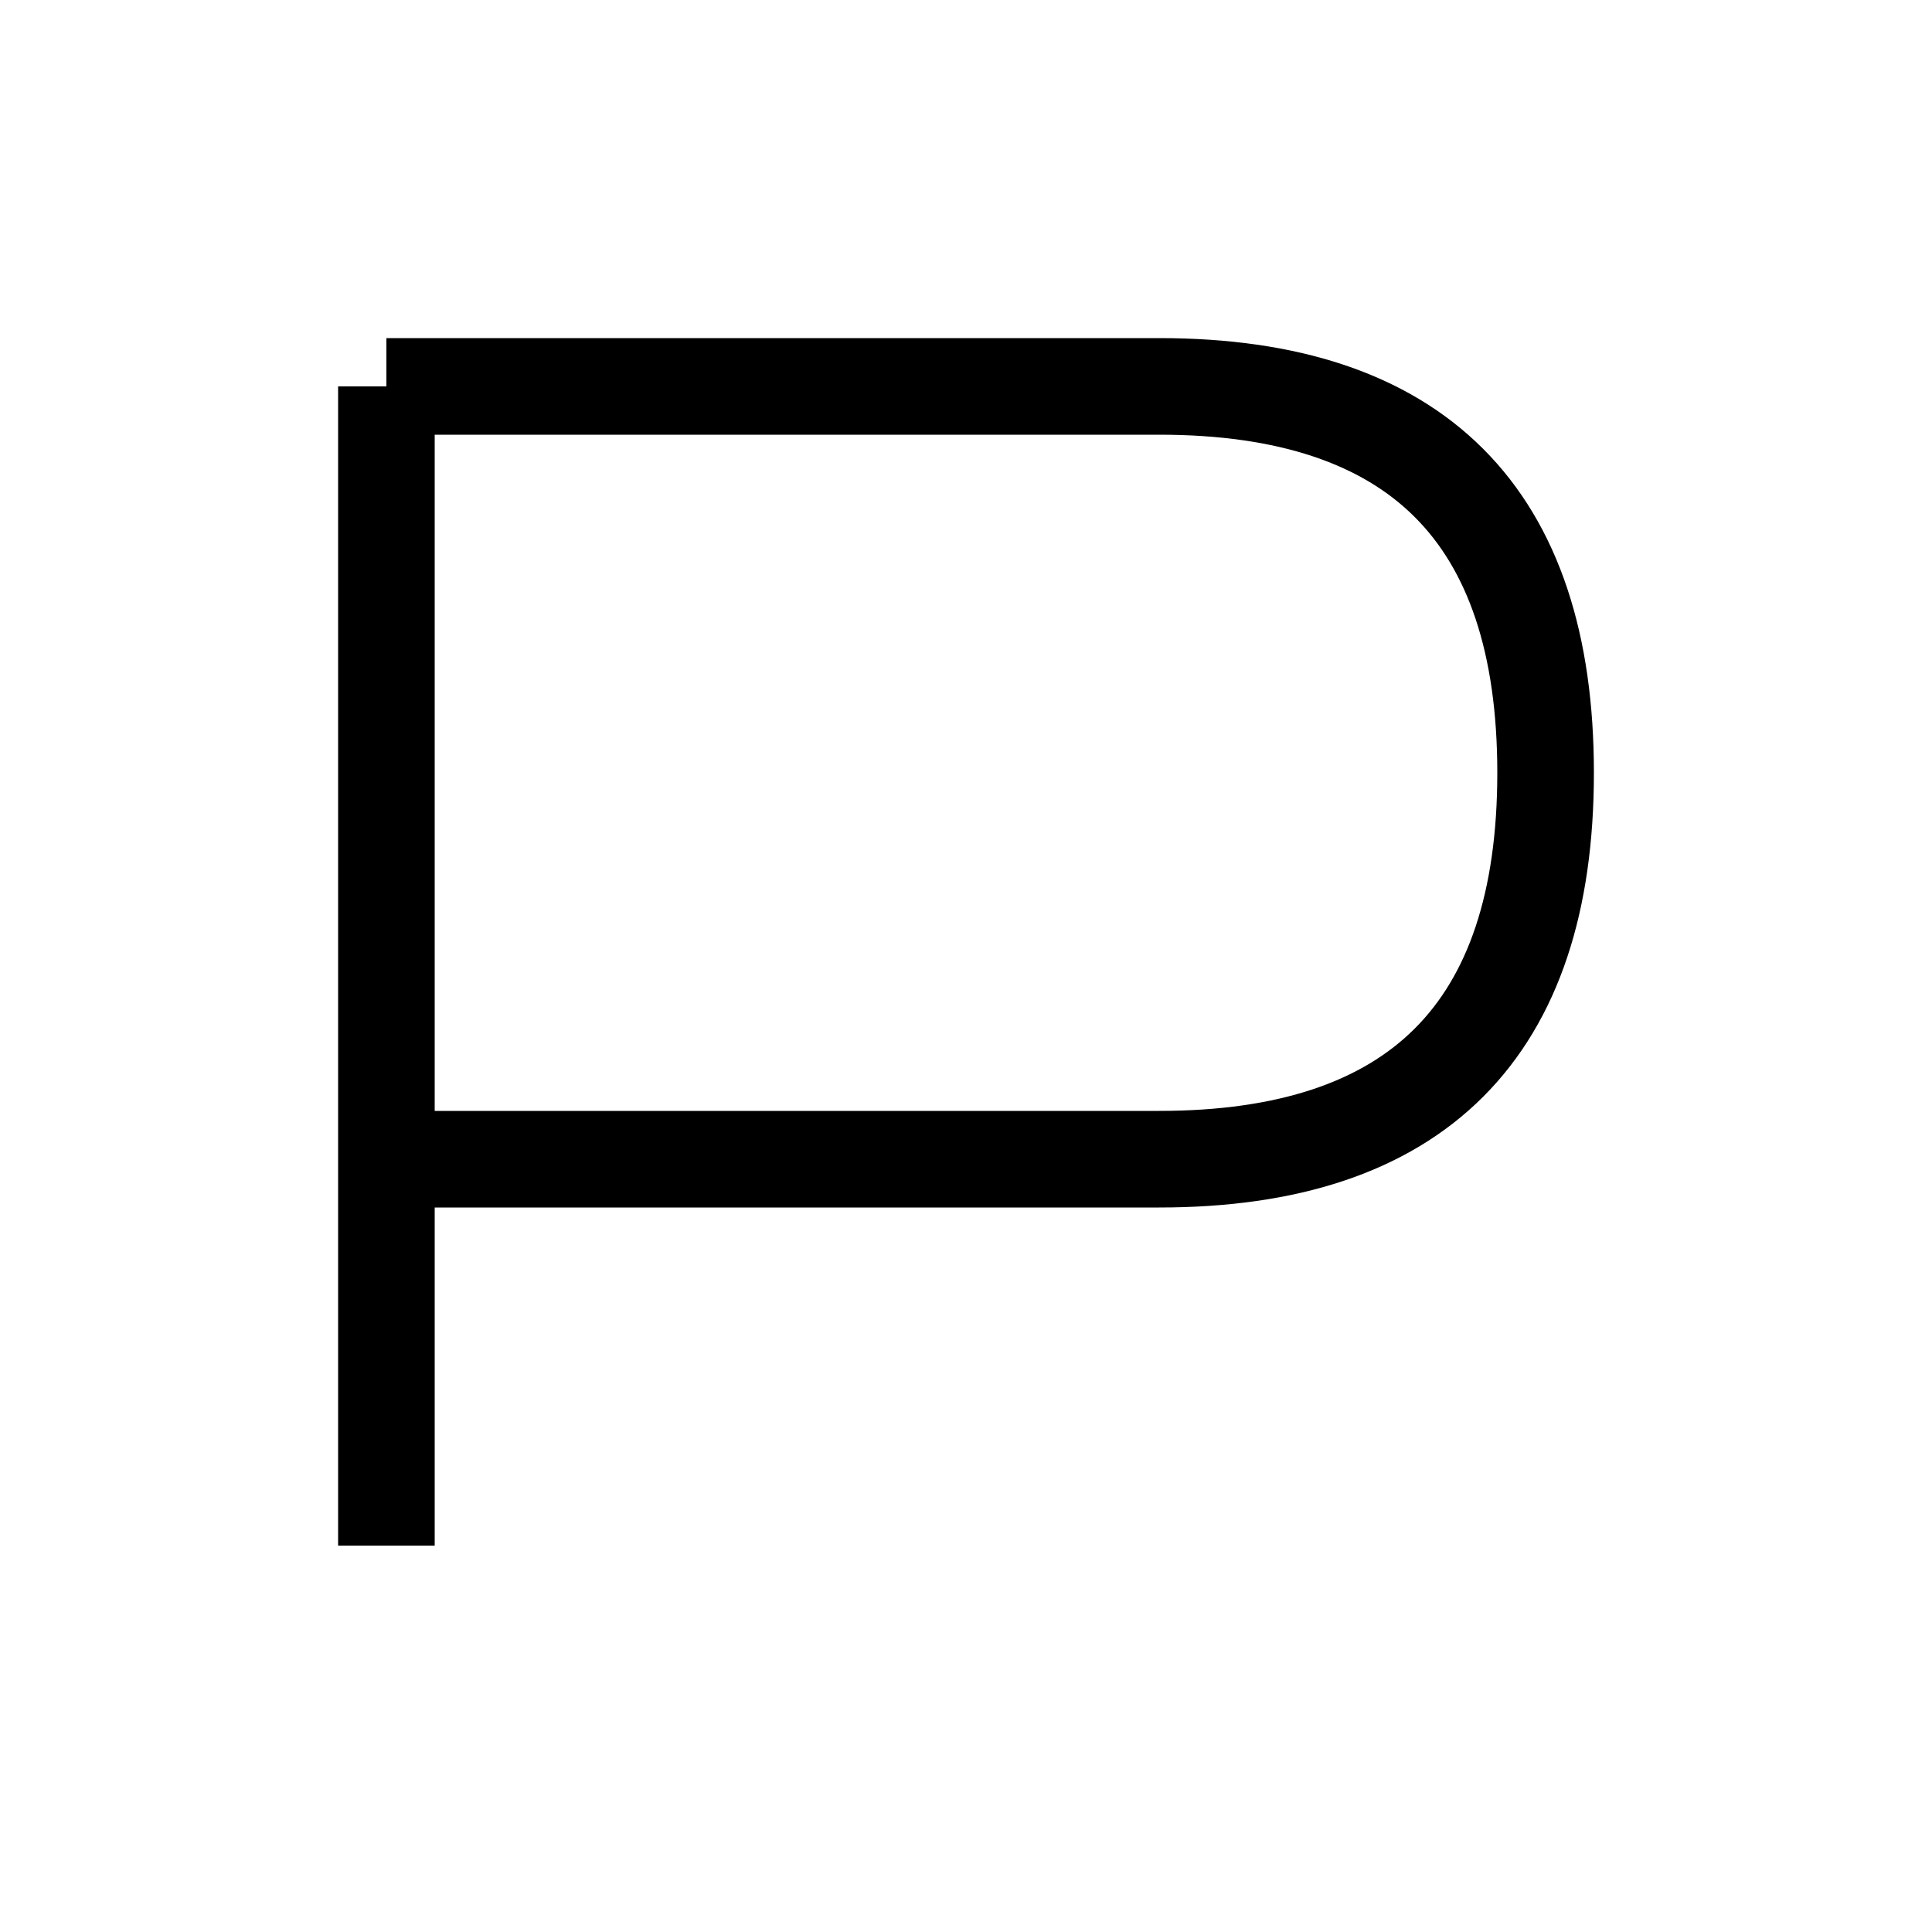
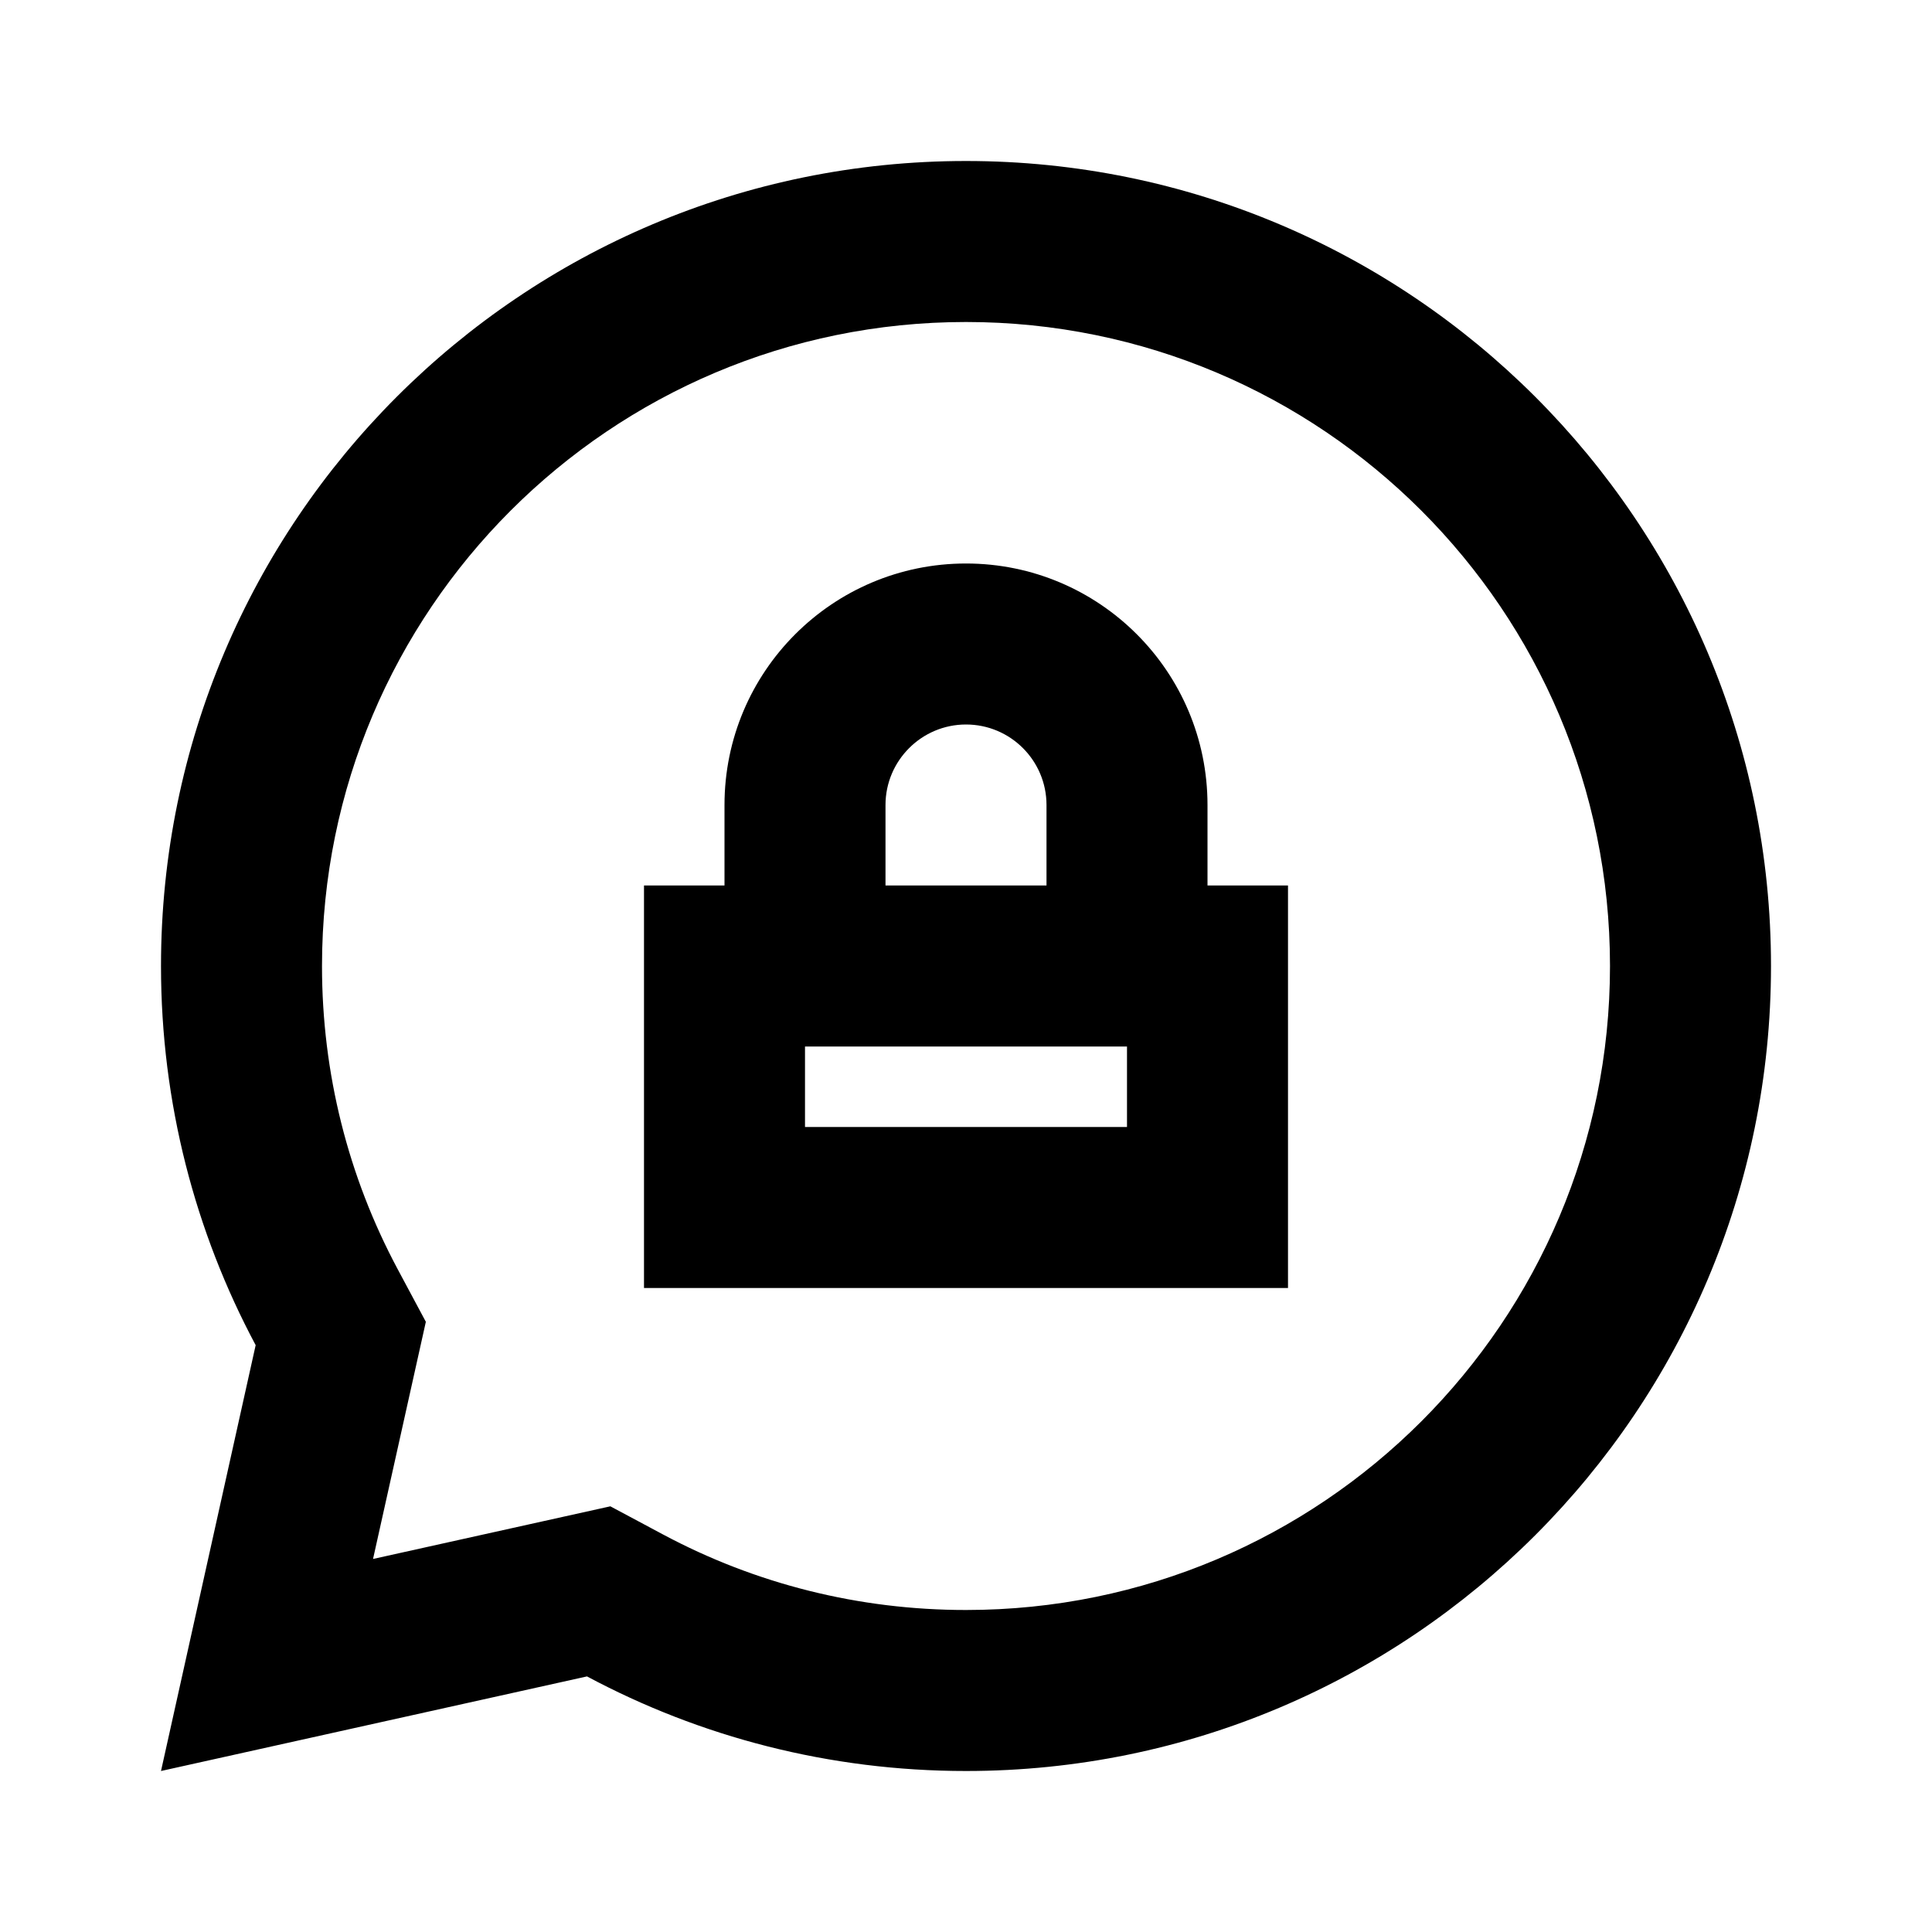
- <svg xmlns="http://www.w3.org/2000/svg" width="100" height="100">
-   <path d="M20 20 V80 M20 20 H60 Q80 20 80 40 T60 60 H20" fill="none" stroke="black" stroke-width="5" />
+ <svg xmlns="http://www.w3.org/2000/svg" viewBox="0 0 24 24" fill="currentColor">
+   <path d="M12 2C17.523 2 22 6.477 22 12C22 17.523 17.523 22 12 22C10.298 22 8.695 21.575 7.292 20.825L2 22L3.176 16.71C2.426 15.306 2 13.703 2 12C2 6.477 6.477 2 12 2ZM12 4C7.582 4 4 7.582 4 12C4 13.335 4.326 14.618 4.94 15.766L5.29 16.42L4.634 19.366L7.582 18.712L8.235 19.061C9.383 19.675 10.666 20 12 20C16.418 20 20 16.418 20 12C20 7.582 16.418 4 12 4ZM12 7C13.657 7 15 8.343 15 10V11H16V16H8V11H9V10C9 8.343 10.343 7 12 7ZM14 13H10V14H14V13ZM12 9C11.448 9 11 9.45 11 10V11H13V10C13 9.448 12.552 9 12 9Z" />
</svg>
